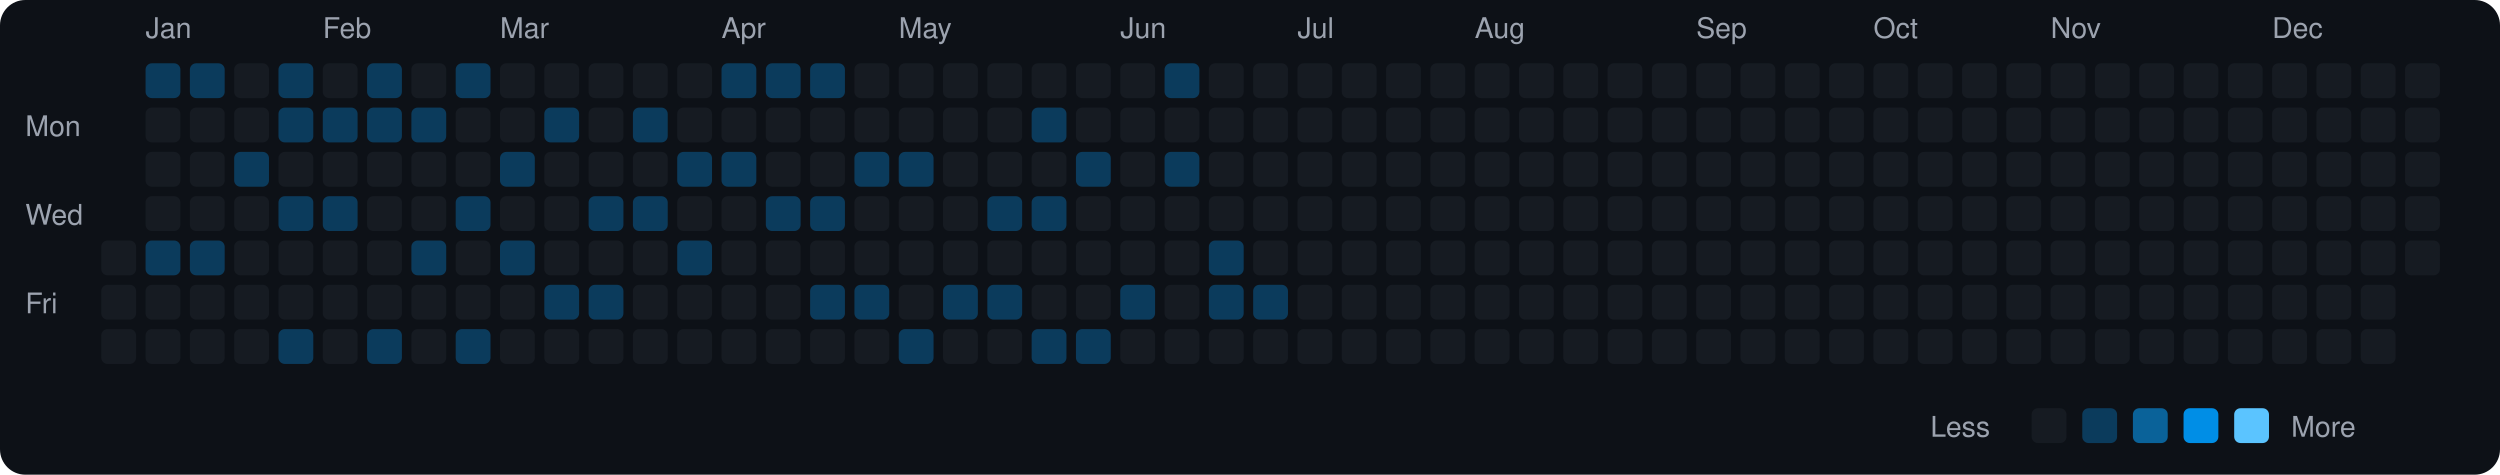
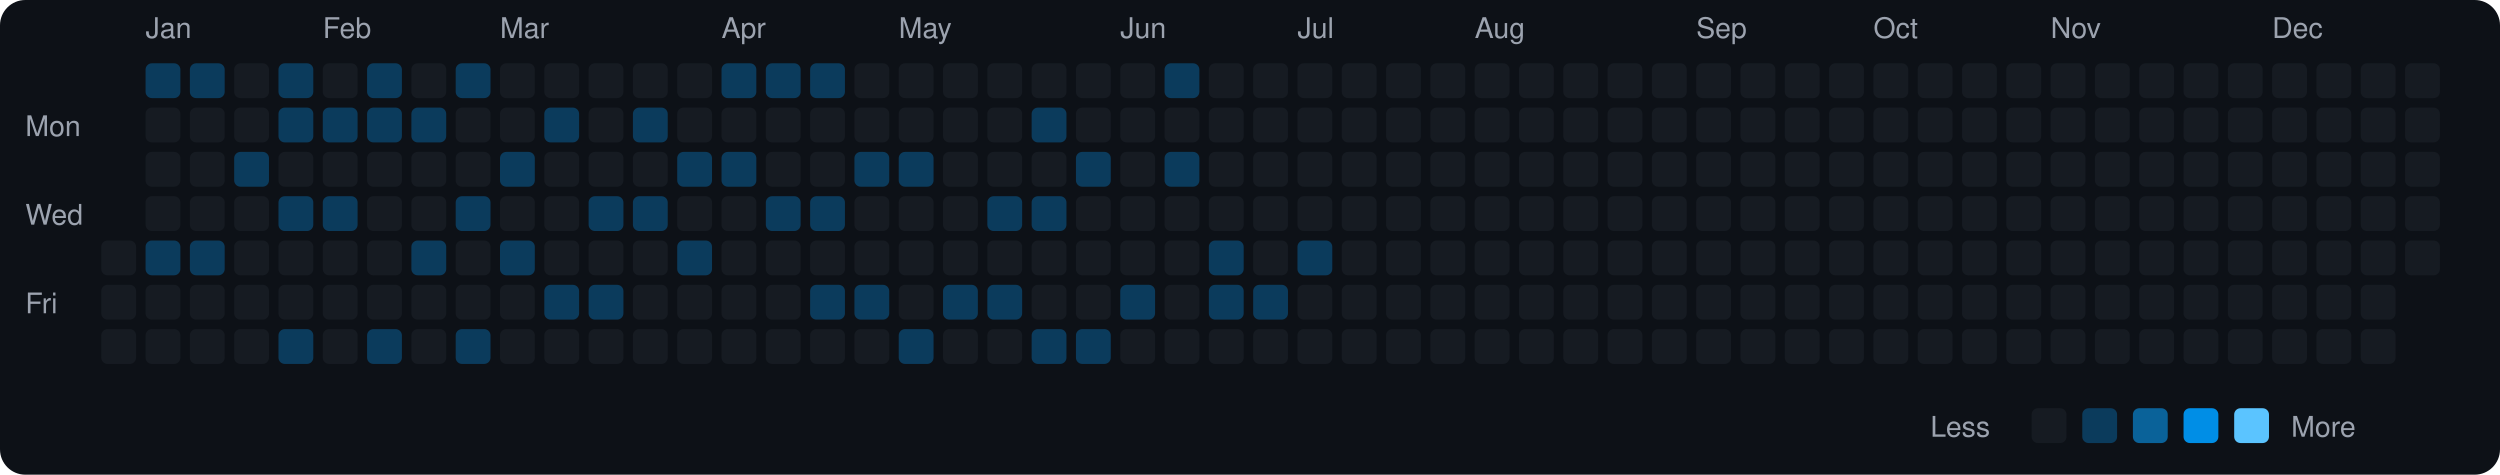
<svg xmlns="http://www.w3.org/2000/svg" viewBox="0 0 790 150" width="790" height="150">
  <rect width="790" height="150" fill="#0d1117" rx="8" ry="8" />
  <text x="8" y="43" fill="#9ca3af" font-size="9" font-family="-apple-system, BlinkMacSystemFont, 'Segoe UI', Helvetica, Arial, sans-serif">Mon</text>
  <text x="8" y="71" fill="#9ca3af" font-size="9" font-family="-apple-system, BlinkMacSystemFont, 'Segoe UI', Helvetica, Arial, sans-serif">Wed</text>
  <text x="8" y="99" fill="#9ca3af" font-size="9" font-family="-apple-system, BlinkMacSystemFont, 'Segoe UI', Helvetica, Arial, sans-serif">Fri</text>
  <rect x="32" y="76" width="11" height="11" rx="2" ry="2" fill="#161b22">
    </rect>
  <rect x="32" y="90" width="11" height="11" rx="2" ry="2" fill="#161b22">
    </rect>
  <rect x="32" y="104" width="11" height="11" rx="2" ry="2" fill="#161b22">
    </rect>
  <text x="46" y="12" fill="#9ca3af" font-size="9" font-family="-apple-system, BlinkMacSystemFont, 'Segoe UI', Helvetica, Arial, sans-serif">Jan</text>
  <rect x="46" y="20" width="11" height="11" rx="2" ry="2" fill="#0b3b5c">
    </rect>
  <rect x="46" y="34" width="11" height="11" rx="2" ry="2" fill="#161b22">
    </rect>
  <rect x="46" y="48" width="11" height="11" rx="2" ry="2" fill="#161b22">
    </rect>
  <rect x="46" y="62" width="11" height="11" rx="2" ry="2" fill="#161b22">
    </rect>
  <rect x="46" y="76" width="11" height="11" rx="2" ry="2" fill="#0b3b5c">
    </rect>
  <rect x="46" y="90" width="11" height="11" rx="2" ry="2" fill="#161b22">
    </rect>
  <rect x="46" y="104" width="11" height="11" rx="2" ry="2" fill="#161b22">
    </rect>
  <rect x="60" y="20" width="11" height="11" rx="2" ry="2" fill="#0b3b5c">
    </rect>
  <rect x="60" y="34" width="11" height="11" rx="2" ry="2" fill="#161b22">
    </rect>
  <rect x="60" y="48" width="11" height="11" rx="2" ry="2" fill="#161b22">
    </rect>
  <rect x="60" y="62" width="11" height="11" rx="2" ry="2" fill="#161b22">
    </rect>
  <rect x="60" y="76" width="11" height="11" rx="2" ry="2" fill="#0b3b5c">
    </rect>
  <rect x="60" y="90" width="11" height="11" rx="2" ry="2" fill="#161b22">
    </rect>
  <rect x="60" y="104" width="11" height="11" rx="2" ry="2" fill="#161b22">
    </rect>
  <rect x="74" y="20" width="11" height="11" rx="2" ry="2" fill="#161b22">
    </rect>
  <rect x="74" y="34" width="11" height="11" rx="2" ry="2" fill="#161b22">
    </rect>
  <rect x="74" y="48" width="11" height="11" rx="2" ry="2" fill="#0b3b5c">
    </rect>
  <rect x="74" y="62" width="11" height="11" rx="2" ry="2" fill="#161b22">
    </rect>
  <rect x="74" y="76" width="11" height="11" rx="2" ry="2" fill="#161b22">
    </rect>
  <rect x="74" y="90" width="11" height="11" rx="2" ry="2" fill="#161b22">
    </rect>
  <rect x="74" y="104" width="11" height="11" rx="2" ry="2" fill="#161b22">
    </rect>
  <rect x="88" y="20" width="11" height="11" rx="2" ry="2" fill="#0b3b5c">
    </rect>
  <rect x="88" y="34" width="11" height="11" rx="2" ry="2" fill="#0b3b5c">
    </rect>
  <rect x="88" y="48" width="11" height="11" rx="2" ry="2" fill="#161b22">
    </rect>
  <rect x="88" y="62" width="11" height="11" rx="2" ry="2" fill="#0b3b5c">
    </rect>
  <rect x="88" y="76" width="11" height="11" rx="2" ry="2" fill="#161b22">
    </rect>
  <rect x="88" y="90" width="11" height="11" rx="2" ry="2" fill="#161b22">
    </rect>
  <rect x="88" y="104" width="11" height="11" rx="2" ry="2" fill="#0b3b5c">
    </rect>
  <text x="102" y="12" fill="#9ca3af" font-size="9" font-family="-apple-system, BlinkMacSystemFont, 'Segoe UI', Helvetica, Arial, sans-serif">Feb</text>
  <rect x="102" y="20" width="11" height="11" rx="2" ry="2" fill="#161b22">
    </rect>
  <rect x="102" y="34" width="11" height="11" rx="2" ry="2" fill="#0b3b5c">
    </rect>
  <rect x="102" y="48" width="11" height="11" rx="2" ry="2" fill="#161b22">
    </rect>
  <rect x="102" y="62" width="11" height="11" rx="2" ry="2" fill="#0b3b5c">
    </rect>
  <rect x="102" y="76" width="11" height="11" rx="2" ry="2" fill="#161b22">
    </rect>
  <rect x="102" y="90" width="11" height="11" rx="2" ry="2" fill="#161b22">
    </rect>
  <rect x="102" y="104" width="11" height="11" rx="2" ry="2" fill="#161b22">
    </rect>
  <rect x="116" y="20" width="11" height="11" rx="2" ry="2" fill="#0b3b5c">
    </rect>
  <rect x="116" y="34" width="11" height="11" rx="2" ry="2" fill="#0b3b5c">
    </rect>
  <rect x="116" y="48" width="11" height="11" rx="2" ry="2" fill="#161b22">
    </rect>
  <rect x="116" y="62" width="11" height="11" rx="2" ry="2" fill="#161b22">
    </rect>
  <rect x="116" y="76" width="11" height="11" rx="2" ry="2" fill="#161b22">
    </rect>
  <rect x="116" y="90" width="11" height="11" rx="2" ry="2" fill="#161b22">
    </rect>
  <rect x="116" y="104" width="11" height="11" rx="2" ry="2" fill="#0b3b5c">
    </rect>
  <rect x="130" y="20" width="11" height="11" rx="2" ry="2" fill="#161b22">
    </rect>
  <rect x="130" y="34" width="11" height="11" rx="2" ry="2" fill="#0b3b5c">
    </rect>
  <rect x="130" y="48" width="11" height="11" rx="2" ry="2" fill="#161b22">
    </rect>
  <rect x="130" y="62" width="11" height="11" rx="2" ry="2" fill="#161b22">
    </rect>
  <rect x="130" y="76" width="11" height="11" rx="2" ry="2" fill="#0b3b5c">
    </rect>
  <rect x="130" y="90" width="11" height="11" rx="2" ry="2" fill="#161b22">
    </rect>
  <rect x="130" y="104" width="11" height="11" rx="2" ry="2" fill="#161b22">
    </rect>
  <rect x="144" y="20" width="11" height="11" rx="2" ry="2" fill="#0b3b5c">
    </rect>
  <rect x="144" y="34" width="11" height="11" rx="2" ry="2" fill="#161b22">
    </rect>
  <rect x="144" y="48" width="11" height="11" rx="2" ry="2" fill="#161b22">
    </rect>
  <rect x="144" y="62" width="11" height="11" rx="2" ry="2" fill="#0b3b5c">
    </rect>
  <rect x="144" y="76" width="11" height="11" rx="2" ry="2" fill="#161b22">
    </rect>
  <rect x="144" y="90" width="11" height="11" rx="2" ry="2" fill="#161b22">
    </rect>
  <rect x="144" y="104" width="11" height="11" rx="2" ry="2" fill="#0b3b5c">
    </rect>
  <text x="158" y="12" fill="#9ca3af" font-size="9" font-family="-apple-system, BlinkMacSystemFont, 'Segoe UI', Helvetica, Arial, sans-serif">Mar</text>
  <rect x="158" y="20" width="11" height="11" rx="2" ry="2" fill="#161b22">
    </rect>
  <rect x="158" y="34" width="11" height="11" rx="2" ry="2" fill="#161b22">
    </rect>
  <rect x="158" y="48" width="11" height="11" rx="2" ry="2" fill="#0b3b5c">
    </rect>
  <rect x="158" y="62" width="11" height="11" rx="2" ry="2" fill="#161b22">
    </rect>
  <rect x="158" y="76" width="11" height="11" rx="2" ry="2" fill="#0b3b5c">
    </rect>
  <rect x="158" y="90" width="11" height="11" rx="2" ry="2" fill="#161b22">
    </rect>
  <rect x="158" y="104" width="11" height="11" rx="2" ry="2" fill="#161b22">
    </rect>
  <rect x="172" y="20" width="11" height="11" rx="2" ry="2" fill="#161b22">
    </rect>
  <rect x="172" y="34" width="11" height="11" rx="2" ry="2" fill="#0b3b5c">
    </rect>
  <rect x="172" y="48" width="11" height="11" rx="2" ry="2" fill="#161b22">
    </rect>
  <rect x="172" y="62" width="11" height="11" rx="2" ry="2" fill="#161b22">
    </rect>
  <rect x="172" y="76" width="11" height="11" rx="2" ry="2" fill="#161b22">
    </rect>
  <rect x="172" y="90" width="11" height="11" rx="2" ry="2" fill="#0b3b5c">
    </rect>
  <rect x="172" y="104" width="11" height="11" rx="2" ry="2" fill="#161b22">
    </rect>
  <rect x="186" y="20" width="11" height="11" rx="2" ry="2" fill="#161b22">
    </rect>
  <rect x="186" y="34" width="11" height="11" rx="2" ry="2" fill="#161b22">
    </rect>
  <rect x="186" y="48" width="11" height="11" rx="2" ry="2" fill="#161b22">
    </rect>
  <rect x="186" y="62" width="11" height="11" rx="2" ry="2" fill="#0b3b5c">
    </rect>
  <rect x="186" y="76" width="11" height="11" rx="2" ry="2" fill="#161b22">
    </rect>
  <rect x="186" y="90" width="11" height="11" rx="2" ry="2" fill="#0b3b5c">
    </rect>
  <rect x="186" y="104" width="11" height="11" rx="2" ry="2" fill="#161b22">
    </rect>
  <rect x="200" y="20" width="11" height="11" rx="2" ry="2" fill="#161b22">
    </rect>
  <rect x="200" y="34" width="11" height="11" rx="2" ry="2" fill="#0b3b5c">
    </rect>
  <rect x="200" y="48" width="11" height="11" rx="2" ry="2" fill="#161b22">
    </rect>
  <rect x="200" y="62" width="11" height="11" rx="2" ry="2" fill="#0b3b5c">
    </rect>
  <rect x="200" y="76" width="11" height="11" rx="2" ry="2" fill="#161b22">
    </rect>
  <rect x="200" y="90" width="11" height="11" rx="2" ry="2" fill="#161b22">
    </rect>
  <rect x="200" y="104" width="11" height="11" rx="2" ry="2" fill="#161b22">
    </rect>
  <rect x="214" y="20" width="11" height="11" rx="2" ry="2" fill="#161b22">
    </rect>
  <rect x="214" y="34" width="11" height="11" rx="2" ry="2" fill="#161b22">
    </rect>
  <rect x="214" y="48" width="11" height="11" rx="2" ry="2" fill="#0b3b5c">
    </rect>
  <rect x="214" y="62" width="11" height="11" rx="2" ry="2" fill="#161b22">
    </rect>
  <rect x="214" y="76" width="11" height="11" rx="2" ry="2" fill="#0b3b5c">
    </rect>
  <rect x="214" y="90" width="11" height="11" rx="2" ry="2" fill="#161b22">
    </rect>
  <rect x="214" y="104" width="11" height="11" rx="2" ry="2" fill="#161b22">
    </rect>
  <text x="228" y="12" fill="#9ca3af" font-size="9" font-family="-apple-system, BlinkMacSystemFont, 'Segoe UI', Helvetica, Arial, sans-serif">Apr</text>
  <rect x="228" y="20" width="11" height="11" rx="2" ry="2" fill="#0b3b5c">
    </rect>
  <rect x="228" y="34" width="11" height="11" rx="2" ry="2" fill="#161b22">
    </rect>
  <rect x="228" y="48" width="11" height="11" rx="2" ry="2" fill="#0b3b5c">
    </rect>
  <rect x="228" y="62" width="11" height="11" rx="2" ry="2" fill="#161b22">
    </rect>
  <rect x="228" y="76" width="11" height="11" rx="2" ry="2" fill="#161b22">
    </rect>
  <rect x="228" y="90" width="11" height="11" rx="2" ry="2" fill="#161b22">
    </rect>
  <rect x="228" y="104" width="11" height="11" rx="2" ry="2" fill="#161b22">
    </rect>
  <rect x="242" y="20" width="11" height="11" rx="2" ry="2" fill="#0b3b5c">
    </rect>
  <rect x="242" y="34" width="11" height="11" rx="2" ry="2" fill="#161b22">
    </rect>
  <rect x="242" y="48" width="11" height="11" rx="2" ry="2" fill="#161b22">
    </rect>
  <rect x="242" y="62" width="11" height="11" rx="2" ry="2" fill="#0b3b5c">
    </rect>
  <rect x="242" y="76" width="11" height="11" rx="2" ry="2" fill="#161b22">
    </rect>
  <rect x="242" y="90" width="11" height="11" rx="2" ry="2" fill="#161b22">
    </rect>
  <rect x="242" y="104" width="11" height="11" rx="2" ry="2" fill="#161b22">
    </rect>
  <rect x="256" y="20" width="11" height="11" rx="2" ry="2" fill="#0b3b5c">
    </rect>
  <rect x="256" y="34" width="11" height="11" rx="2" ry="2" fill="#161b22">
    </rect>
  <rect x="256" y="48" width="11" height="11" rx="2" ry="2" fill="#161b22">
    </rect>
  <rect x="256" y="62" width="11" height="11" rx="2" ry="2" fill="#0b3b5c">
    </rect>
  <rect x="256" y="76" width="11" height="11" rx="2" ry="2" fill="#161b22">
    </rect>
  <rect x="256" y="90" width="11" height="11" rx="2" ry="2" fill="#0b3b5c">
    </rect>
  <rect x="256" y="104" width="11" height="11" rx="2" ry="2" fill="#161b22">
    </rect>
  <rect x="270" y="20" width="11" height="11" rx="2" ry="2" fill="#161b22">
    </rect>
  <rect x="270" y="34" width="11" height="11" rx="2" ry="2" fill="#161b22">
    </rect>
  <rect x="270" y="48" width="11" height="11" rx="2" ry="2" fill="#0b3b5c">
    </rect>
  <rect x="270" y="62" width="11" height="11" rx="2" ry="2" fill="#161b22">
    </rect>
  <rect x="270" y="76" width="11" height="11" rx="2" ry="2" fill="#161b22">
    </rect>
  <rect x="270" y="90" width="11" height="11" rx="2" ry="2" fill="#0b3b5c">
    </rect>
  <rect x="270" y="104" width="11" height="11" rx="2" ry="2" fill="#161b22">
    </rect>
  <text x="284" y="12" fill="#9ca3af" font-size="9" font-family="-apple-system, BlinkMacSystemFont, 'Segoe UI', Helvetica, Arial, sans-serif">May</text>
  <rect x="284" y="20" width="11" height="11" rx="2" ry="2" fill="#161b22">
    </rect>
  <rect x="284" y="34" width="11" height="11" rx="2" ry="2" fill="#161b22">
    </rect>
  <rect x="284" y="48" width="11" height="11" rx="2" ry="2" fill="#0b3b5c">
    </rect>
  <rect x="284" y="62" width="11" height="11" rx="2" ry="2" fill="#161b22">
    </rect>
  <rect x="284" y="76" width="11" height="11" rx="2" ry="2" fill="#161b22">
    </rect>
  <rect x="284" y="90" width="11" height="11" rx="2" ry="2" fill="#161b22">
    </rect>
  <rect x="284" y="104" width="11" height="11" rx="2" ry="2" fill="#0b3b5c">
    </rect>
  <rect x="298" y="20" width="11" height="11" rx="2" ry="2" fill="#161b22">
    </rect>
  <rect x="298" y="34" width="11" height="11" rx="2" ry="2" fill="#161b22">
    </rect>
  <rect x="298" y="48" width="11" height="11" rx="2" ry="2" fill="#161b22">
    </rect>
  <rect x="298" y="62" width="11" height="11" rx="2" ry="2" fill="#161b22">
    </rect>
  <rect x="298" y="76" width="11" height="11" rx="2" ry="2" fill="#161b22">
    </rect>
  <rect x="298" y="90" width="11" height="11" rx="2" ry="2" fill="#0b3b5c">
    </rect>
  <rect x="298" y="104" width="11" height="11" rx="2" ry="2" fill="#161b22">
    </rect>
  <rect x="312" y="20" width="11" height="11" rx="2" ry="2" fill="#161b22">
    </rect>
  <rect x="312" y="34" width="11" height="11" rx="2" ry="2" fill="#161b22">
    </rect>
  <rect x="312" y="48" width="11" height="11" rx="2" ry="2" fill="#161b22">
    </rect>
  <rect x="312" y="62" width="11" height="11" rx="2" ry="2" fill="#0b3b5c">
    </rect>
  <rect x="312" y="76" width="11" height="11" rx="2" ry="2" fill="#161b22">
    </rect>
  <rect x="312" y="90" width="11" height="11" rx="2" ry="2" fill="#0b3b5c">
    </rect>
  <rect x="312" y="104" width="11" height="11" rx="2" ry="2" fill="#161b22">
    </rect>
  <rect x="326" y="20" width="11" height="11" rx="2" ry="2" fill="#161b22">
    </rect>
  <rect x="326" y="34" width="11" height="11" rx="2" ry="2" fill="#0b3b5c">
    </rect>
  <rect x="326" y="48" width="11" height="11" rx="2" ry="2" fill="#161b22">
    </rect>
  <rect x="326" y="62" width="11" height="11" rx="2" ry="2" fill="#0b3b5c">
    </rect>
  <rect x="326" y="76" width="11" height="11" rx="2" ry="2" fill="#161b22">
    </rect>
  <rect x="326" y="90" width="11" height="11" rx="2" ry="2" fill="#161b22">
    </rect>
  <rect x="326" y="104" width="11" height="11" rx="2" ry="2" fill="#0b3b5c">
    </rect>
  <rect x="340" y="20" width="11" height="11" rx="2" ry="2" fill="#161b22">
    </rect>
  <rect x="340" y="34" width="11" height="11" rx="2" ry="2" fill="#161b22">
    </rect>
  <rect x="340" y="48" width="11" height="11" rx="2" ry="2" fill="#0b3b5c">
    </rect>
  <rect x="340" y="62" width="11" height="11" rx="2" ry="2" fill="#161b22">
    </rect>
  <rect x="340" y="76" width="11" height="11" rx="2" ry="2" fill="#161b22">
    </rect>
  <rect x="340" y="90" width="11" height="11" rx="2" ry="2" fill="#161b22">
    </rect>
  <rect x="340" y="104" width="11" height="11" rx="2" ry="2" fill="#0b3b5c">
    </rect>
  <text x="354" y="12" fill="#9ca3af" font-size="9" font-family="-apple-system, BlinkMacSystemFont, 'Segoe UI', Helvetica, Arial, sans-serif">Jun</text>
  <rect x="354" y="20" width="11" height="11" rx="2" ry="2" fill="#161b22">
    </rect>
  <rect x="354" y="34" width="11" height="11" rx="2" ry="2" fill="#161b22">
    </rect>
  <rect x="354" y="48" width="11" height="11" rx="2" ry="2" fill="#161b22">
    </rect>
  <rect x="354" y="62" width="11" height="11" rx="2" ry="2" fill="#161b22">
    </rect>
  <rect x="354" y="76" width="11" height="11" rx="2" ry="2" fill="#161b22">
    </rect>
  <rect x="354" y="90" width="11" height="11" rx="2" ry="2" fill="#0b3b5c">
    </rect>
  <rect x="354" y="104" width="11" height="11" rx="2" ry="2" fill="#161b22">
    </rect>
  <rect x="368" y="20" width="11" height="11" rx="2" ry="2" fill="#0b3b5c">
    </rect>
  <rect x="368" y="34" width="11" height="11" rx="2" ry="2" fill="#161b22">
    </rect>
  <rect x="368" y="48" width="11" height="11" rx="2" ry="2" fill="#0b3b5c">
    </rect>
  <rect x="368" y="62" width="11" height="11" rx="2" ry="2" fill="#161b22">
    </rect>
  <rect x="368" y="76" width="11" height="11" rx="2" ry="2" fill="#161b22">
    </rect>
  <rect x="368" y="90" width="11" height="11" rx="2" ry="2" fill="#161b22">
    </rect>
  <rect x="368" y="104" width="11" height="11" rx="2" ry="2" fill="#161b22">
    </rect>
  <rect x="382" y="20" width="11" height="11" rx="2" ry="2" fill="#161b22">
    </rect>
  <rect x="382" y="34" width="11" height="11" rx="2" ry="2" fill="#161b22">
    </rect>
  <rect x="382" y="48" width="11" height="11" rx="2" ry="2" fill="#161b22">
    </rect>
  <rect x="382" y="62" width="11" height="11" rx="2" ry="2" fill="#161b22">
    </rect>
  <rect x="382" y="76" width="11" height="11" rx="2" ry="2" fill="#0b3b5c">
    </rect>
  <rect x="382" y="90" width="11" height="11" rx="2" ry="2" fill="#0b3b5c">
    </rect>
  <rect x="382" y="104" width="11" height="11" rx="2" ry="2" fill="#161b22">
    </rect>
  <rect x="396" y="20" width="11" height="11" rx="2" ry="2" fill="#161b22">
    </rect>
  <rect x="396" y="34" width="11" height="11" rx="2" ry="2" fill="#161b22">
    </rect>
  <rect x="396" y="48" width="11" height="11" rx="2" ry="2" fill="#161b22">
    </rect>
  <rect x="396" y="62" width="11" height="11" rx="2" ry="2" fill="#161b22">
    </rect>
  <rect x="396" y="76" width="11" height="11" rx="2" ry="2" fill="#161b22">
    </rect>
  <rect x="396" y="90" width="11" height="11" rx="2" ry="2" fill="#0b3b5c">
    </rect>
  <rect x="396" y="104" width="11" height="11" rx="2" ry="2" fill="#161b22">
    </rect>
  <text x="410" y="12" fill="#9ca3af" font-size="9" font-family="-apple-system, BlinkMacSystemFont, 'Segoe UI', Helvetica, Arial, sans-serif">Jul</text>
  <rect x="410" y="20" width="11" height="11" rx="2" ry="2" fill="#161b22">
    </rect>
  <rect x="410" y="34" width="11" height="11" rx="2" ry="2" fill="#161b22">
    </rect>
  <rect x="410" y="48" width="11" height="11" rx="2" ry="2" fill="#161b22">
    </rect>
  <rect x="410" y="62" width="11" height="11" rx="2" ry="2" fill="#161b22">
    </rect>
-   <rect x="410" y="76" width="11" height="11" rx="2" ry="2" fill="#161b22">
+   <rect x="410" y="76" width="11" height="11" rx="2" ry="2" fill="#0b3b5c">
    </rect>
  <rect x="410" y="90" width="11" height="11" rx="2" ry="2" fill="#161b22">
    </rect>
  <rect x="410" y="104" width="11" height="11" rx="2" ry="2" fill="#161b22">
    </rect>
  <rect x="424" y="20" width="11" height="11" rx="2" ry="2" fill="#161b22">
    </rect>
  <rect x="424" y="34" width="11" height="11" rx="2" ry="2" fill="#161b22">
    </rect>
  <rect x="424" y="48" width="11" height="11" rx="2" ry="2" fill="#161b22">
    </rect>
  <rect x="424" y="62" width="11" height="11" rx="2" ry="2" fill="#161b22">
    </rect>
  <rect x="424" y="76" width="11" height="11" rx="2" ry="2" fill="#161b22">
    </rect>
  <rect x="424" y="90" width="11" height="11" rx="2" ry="2" fill="#161b22">
    </rect>
  <rect x="424" y="104" width="11" height="11" rx="2" ry="2" fill="#161b22">
    </rect>
  <rect x="438" y="20" width="11" height="11" rx="2" ry="2" fill="#161b22">
    </rect>
  <rect x="438" y="34" width="11" height="11" rx="2" ry="2" fill="#161b22">
    </rect>
  <rect x="438" y="48" width="11" height="11" rx="2" ry="2" fill="#161b22">
    </rect>
  <rect x="438" y="62" width="11" height="11" rx="2" ry="2" fill="#161b22">
    </rect>
  <rect x="438" y="76" width="11" height="11" rx="2" ry="2" fill="#161b22">
    </rect>
  <rect x="438" y="90" width="11" height="11" rx="2" ry="2" fill="#161b22">
    </rect>
  <rect x="438" y="104" width="11" height="11" rx="2" ry="2" fill="#161b22">
    </rect>
  <rect x="452" y="20" width="11" height="11" rx="2" ry="2" fill="#161b22">
    </rect>
  <rect x="452" y="34" width="11" height="11" rx="2" ry="2" fill="#161b22">
    </rect>
  <rect x="452" y="48" width="11" height="11" rx="2" ry="2" fill="#161b22">
    </rect>
  <rect x="452" y="62" width="11" height="11" rx="2" ry="2" fill="#161b22">
    </rect>
  <rect x="452" y="76" width="11" height="11" rx="2" ry="2" fill="#161b22">
    </rect>
  <rect x="452" y="90" width="11" height="11" rx="2" ry="2" fill="#161b22">
    </rect>
  <rect x="452" y="104" width="11" height="11" rx="2" ry="2" fill="#161b22">
    </rect>
  <text x="466" y="12" fill="#9ca3af" font-size="9" font-family="-apple-system, BlinkMacSystemFont, 'Segoe UI', Helvetica, Arial, sans-serif">Aug</text>
  <rect x="466" y="20" width="11" height="11" rx="2" ry="2" fill="#161b22">
    </rect>
  <rect x="466" y="34" width="11" height="11" rx="2" ry="2" fill="#161b22">
    </rect>
  <rect x="466" y="48" width="11" height="11" rx="2" ry="2" fill="#161b22">
    </rect>
  <rect x="466" y="62" width="11" height="11" rx="2" ry="2" fill="#161b22">
    </rect>
  <rect x="466" y="76" width="11" height="11" rx="2" ry="2" fill="#161b22">
    </rect>
  <rect x="466" y="90" width="11" height="11" rx="2" ry="2" fill="#161b22">
    </rect>
  <rect x="466" y="104" width="11" height="11" rx="2" ry="2" fill="#161b22">
    </rect>
  <rect x="480" y="20" width="11" height="11" rx="2" ry="2" fill="#161b22">
    </rect>
  <rect x="480" y="34" width="11" height="11" rx="2" ry="2" fill="#161b22">
    </rect>
  <rect x="480" y="48" width="11" height="11" rx="2" ry="2" fill="#161b22">
    </rect>
  <rect x="480" y="62" width="11" height="11" rx="2" ry="2" fill="#161b22">
    </rect>
  <rect x="480" y="76" width="11" height="11" rx="2" ry="2" fill="#161b22">
    </rect>
  <rect x="480" y="90" width="11" height="11" rx="2" ry="2" fill="#161b22">
    </rect>
  <rect x="480" y="104" width="11" height="11" rx="2" ry="2" fill="#161b22">
    </rect>
  <rect x="494" y="20" width="11" height="11" rx="2" ry="2" fill="#161b22">
    </rect>
  <rect x="494" y="34" width="11" height="11" rx="2" ry="2" fill="#161b22">
    </rect>
  <rect x="494" y="48" width="11" height="11" rx="2" ry="2" fill="#161b22">
    </rect>
  <rect x="494" y="62" width="11" height="11" rx="2" ry="2" fill="#161b22">
    </rect>
  <rect x="494" y="76" width="11" height="11" rx="2" ry="2" fill="#161b22">
    </rect>
  <rect x="494" y="90" width="11" height="11" rx="2" ry="2" fill="#161b22">
    </rect>
  <rect x="494" y="104" width="11" height="11" rx="2" ry="2" fill="#161b22">
    </rect>
  <rect x="508" y="20" width="11" height="11" rx="2" ry="2" fill="#161b22">
    </rect>
  <rect x="508" y="34" width="11" height="11" rx="2" ry="2" fill="#161b22">
    </rect>
  <rect x="508" y="48" width="11" height="11" rx="2" ry="2" fill="#161b22">
    </rect>
  <rect x="508" y="62" width="11" height="11" rx="2" ry="2" fill="#161b22">
    </rect>
  <rect x="508" y="76" width="11" height="11" rx="2" ry="2" fill="#161b22">
    </rect>
  <rect x="508" y="90" width="11" height="11" rx="2" ry="2" fill="#161b22">
    </rect>
  <rect x="508" y="104" width="11" height="11" rx="2" ry="2" fill="#161b22">
    </rect>
  <rect x="522" y="20" width="11" height="11" rx="2" ry="2" fill="#161b22">
    </rect>
  <rect x="522" y="34" width="11" height="11" rx="2" ry="2" fill="#161b22">
    </rect>
  <rect x="522" y="48" width="11" height="11" rx="2" ry="2" fill="#161b22">
    </rect>
  <rect x="522" y="62" width="11" height="11" rx="2" ry="2" fill="#161b22">
    </rect>
  <rect x="522" y="76" width="11" height="11" rx="2" ry="2" fill="#161b22">
    </rect>
  <rect x="522" y="90" width="11" height="11" rx="2" ry="2" fill="#161b22">
    </rect>
  <rect x="522" y="104" width="11" height="11" rx="2" ry="2" fill="#161b22">
    </rect>
  <text x="536" y="12" fill="#9ca3af" font-size="9" font-family="-apple-system, BlinkMacSystemFont, 'Segoe UI', Helvetica, Arial, sans-serif">Sep</text>
  <rect x="536" y="20" width="11" height="11" rx="2" ry="2" fill="#161b22">
    </rect>
  <rect x="536" y="34" width="11" height="11" rx="2" ry="2" fill="#161b22">
    </rect>
  <rect x="536" y="48" width="11" height="11" rx="2" ry="2" fill="#161b22">
    </rect>
  <rect x="536" y="62" width="11" height="11" rx="2" ry="2" fill="#161b22">
    </rect>
  <rect x="536" y="76" width="11" height="11" rx="2" ry="2" fill="#161b22">
    </rect>
  <rect x="536" y="90" width="11" height="11" rx="2" ry="2" fill="#161b22">
    </rect>
  <rect x="536" y="104" width="11" height="11" rx="2" ry="2" fill="#161b22">
    </rect>
  <rect x="550" y="20" width="11" height="11" rx="2" ry="2" fill="#161b22">
    </rect>
  <rect x="550" y="34" width="11" height="11" rx="2" ry="2" fill="#161b22">
    </rect>
  <rect x="550" y="48" width="11" height="11" rx="2" ry="2" fill="#161b22">
    </rect>
  <rect x="550" y="62" width="11" height="11" rx="2" ry="2" fill="#161b22">
    </rect>
  <rect x="550" y="76" width="11" height="11" rx="2" ry="2" fill="#161b22">
    </rect>
  <rect x="550" y="90" width="11" height="11" rx="2" ry="2" fill="#161b22">
    </rect>
  <rect x="550" y="104" width="11" height="11" rx="2" ry="2" fill="#161b22">
    </rect>
  <rect x="564" y="20" width="11" height="11" rx="2" ry="2" fill="#161b22">
    </rect>
  <rect x="564" y="34" width="11" height="11" rx="2" ry="2" fill="#161b22">
    </rect>
  <rect x="564" y="48" width="11" height="11" rx="2" ry="2" fill="#161b22">
    </rect>
  <rect x="564" y="62" width="11" height="11" rx="2" ry="2" fill="#161b22">
    </rect>
  <rect x="564" y="76" width="11" height="11" rx="2" ry="2" fill="#161b22">
    </rect>
  <rect x="564" y="90" width="11" height="11" rx="2" ry="2" fill="#161b22">
    </rect>
  <rect x="564" y="104" width="11" height="11" rx="2" ry="2" fill="#161b22">
    </rect>
  <rect x="578" y="20" width="11" height="11" rx="2" ry="2" fill="#161b22">
    </rect>
  <rect x="578" y="34" width="11" height="11" rx="2" ry="2" fill="#161b22">
    </rect>
  <rect x="578" y="48" width="11" height="11" rx="2" ry="2" fill="#161b22">
    </rect>
  <rect x="578" y="62" width="11" height="11" rx="2" ry="2" fill="#161b22">
    </rect>
  <rect x="578" y="76" width="11" height="11" rx="2" ry="2" fill="#161b22">
    </rect>
  <rect x="578" y="90" width="11" height="11" rx="2" ry="2" fill="#161b22">
    </rect>
  <rect x="578" y="104" width="11" height="11" rx="2" ry="2" fill="#161b22">
    </rect>
  <text x="592" y="12" fill="#9ca3af" font-size="9" font-family="-apple-system, BlinkMacSystemFont, 'Segoe UI', Helvetica, Arial, sans-serif">Oct</text>
  <rect x="592" y="20" width="11" height="11" rx="2" ry="2" fill="#161b22">
    </rect>
  <rect x="592" y="34" width="11" height="11" rx="2" ry="2" fill="#161b22">
    </rect>
  <rect x="592" y="48" width="11" height="11" rx="2" ry="2" fill="#161b22">
    </rect>
  <rect x="592" y="62" width="11" height="11" rx="2" ry="2" fill="#161b22">
    </rect>
  <rect x="592" y="76" width="11" height="11" rx="2" ry="2" fill="#161b22">
    </rect>
  <rect x="592" y="90" width="11" height="11" rx="2" ry="2" fill="#161b22">
    </rect>
  <rect x="592" y="104" width="11" height="11" rx="2" ry="2" fill="#161b22">
    </rect>
  <rect x="606" y="20" width="11" height="11" rx="2" ry="2" fill="#161b22">
    </rect>
  <rect x="606" y="34" width="11" height="11" rx="2" ry="2" fill="#161b22">
    </rect>
  <rect x="606" y="48" width="11" height="11" rx="2" ry="2" fill="#161b22">
    </rect>
  <rect x="606" y="62" width="11" height="11" rx="2" ry="2" fill="#161b22">
    </rect>
  <rect x="606" y="76" width="11" height="11" rx="2" ry="2" fill="#161b22">
    </rect>
  <rect x="606" y="90" width="11" height="11" rx="2" ry="2" fill="#161b22">
    </rect>
  <rect x="606" y="104" width="11" height="11" rx="2" ry="2" fill="#161b22">
    </rect>
  <rect x="620" y="20" width="11" height="11" rx="2" ry="2" fill="#161b22">
    </rect>
  <rect x="620" y="34" width="11" height="11" rx="2" ry="2" fill="#161b22">
    </rect>
  <rect x="620" y="48" width="11" height="11" rx="2" ry="2" fill="#161b22">
    </rect>
  <rect x="620" y="62" width="11" height="11" rx="2" ry="2" fill="#161b22">
    </rect>
  <rect x="620" y="76" width="11" height="11" rx="2" ry="2" fill="#161b22">
    </rect>
  <rect x="620" y="90" width="11" height="11" rx="2" ry="2" fill="#161b22">
    </rect>
  <rect x="620" y="104" width="11" height="11" rx="2" ry="2" fill="#161b22">
    </rect>
  <rect x="634" y="20" width="11" height="11" rx="2" ry="2" fill="#161b22">
    </rect>
  <rect x="634" y="34" width="11" height="11" rx="2" ry="2" fill="#161b22">
    </rect>
  <rect x="634" y="48" width="11" height="11" rx="2" ry="2" fill="#161b22">
    </rect>
  <rect x="634" y="62" width="11" height="11" rx="2" ry="2" fill="#161b22">
    </rect>
  <rect x="634" y="76" width="11" height="11" rx="2" ry="2" fill="#161b22">
    </rect>
  <rect x="634" y="90" width="11" height="11" rx="2" ry="2" fill="#161b22">
    </rect>
  <rect x="634" y="104" width="11" height="11" rx="2" ry="2" fill="#161b22">
    </rect>
  <text x="648" y="12" fill="#9ca3af" font-size="9" font-family="-apple-system, BlinkMacSystemFont, 'Segoe UI', Helvetica, Arial, sans-serif">Nov</text>
  <rect x="648" y="20" width="11" height="11" rx="2" ry="2" fill="#161b22">
    </rect>
  <rect x="648" y="34" width="11" height="11" rx="2" ry="2" fill="#161b22">
    </rect>
  <rect x="648" y="48" width="11" height="11" rx="2" ry="2" fill="#161b22">
    </rect>
  <rect x="648" y="62" width="11" height="11" rx="2" ry="2" fill="#161b22">
    </rect>
  <rect x="648" y="76" width="11" height="11" rx="2" ry="2" fill="#161b22">
    </rect>
  <rect x="648" y="90" width="11" height="11" rx="2" ry="2" fill="#161b22">
    </rect>
  <rect x="648" y="104" width="11" height="11" rx="2" ry="2" fill="#161b22">
    </rect>
  <rect x="662" y="20" width="11" height="11" rx="2" ry="2" fill="#161b22">
    </rect>
  <rect x="662" y="34" width="11" height="11" rx="2" ry="2" fill="#161b22">
    </rect>
  <rect x="662" y="48" width="11" height="11" rx="2" ry="2" fill="#161b22">
    </rect>
  <rect x="662" y="62" width="11" height="11" rx="2" ry="2" fill="#161b22">
    </rect>
  <rect x="662" y="76" width="11" height="11" rx="2" ry="2" fill="#161b22">
    </rect>
  <rect x="662" y="90" width="11" height="11" rx="2" ry="2" fill="#161b22">
    </rect>
  <rect x="662" y="104" width="11" height="11" rx="2" ry="2" fill="#161b22">
    </rect>
  <rect x="676" y="20" width="11" height="11" rx="2" ry="2" fill="#161b22">
    </rect>
  <rect x="676" y="34" width="11" height="11" rx="2" ry="2" fill="#161b22">
    </rect>
  <rect x="676" y="48" width="11" height="11" rx="2" ry="2" fill="#161b22">
    </rect>
  <rect x="676" y="62" width="11" height="11" rx="2" ry="2" fill="#161b22">
    </rect>
  <rect x="676" y="76" width="11" height="11" rx="2" ry="2" fill="#161b22">
    </rect>
  <rect x="676" y="90" width="11" height="11" rx="2" ry="2" fill="#161b22">
    </rect>
  <rect x="676" y="104" width="11" height="11" rx="2" ry="2" fill="#161b22">
    </rect>
  <rect x="690" y="20" width="11" height="11" rx="2" ry="2" fill="#161b22">
    </rect>
  <rect x="690" y="34" width="11" height="11" rx="2" ry="2" fill="#161b22">
    </rect>
  <rect x="690" y="48" width="11" height="11" rx="2" ry="2" fill="#161b22">
    </rect>
  <rect x="690" y="62" width="11" height="11" rx="2" ry="2" fill="#161b22">
    </rect>
  <rect x="690" y="76" width="11" height="11" rx="2" ry="2" fill="#161b22">
    </rect>
  <rect x="690" y="90" width="11" height="11" rx="2" ry="2" fill="#161b22">
    </rect>
  <rect x="690" y="104" width="11" height="11" rx="2" ry="2" fill="#161b22">
    </rect>
  <rect x="704" y="20" width="11" height="11" rx="2" ry="2" fill="#161b22">
    </rect>
  <rect x="704" y="34" width="11" height="11" rx="2" ry="2" fill="#161b22">
    </rect>
  <rect x="704" y="48" width="11" height="11" rx="2" ry="2" fill="#161b22">
    </rect>
  <rect x="704" y="62" width="11" height="11" rx="2" ry="2" fill="#161b22">
    </rect>
  <rect x="704" y="76" width="11" height="11" rx="2" ry="2" fill="#161b22">
    </rect>
  <rect x="704" y="90" width="11" height="11" rx="2" ry="2" fill="#161b22">
    </rect>
  <rect x="704" y="104" width="11" height="11" rx="2" ry="2" fill="#161b22">
    </rect>
  <text x="718" y="12" fill="#9ca3af" font-size="9" font-family="-apple-system, BlinkMacSystemFont, 'Segoe UI', Helvetica, Arial, sans-serif">Dec</text>
  <rect x="718" y="20" width="11" height="11" rx="2" ry="2" fill="#161b22">
    </rect>
  <rect x="718" y="34" width="11" height="11" rx="2" ry="2" fill="#161b22">
    </rect>
  <rect x="718" y="48" width="11" height="11" rx="2" ry="2" fill="#161b22">
    </rect>
  <rect x="718" y="62" width="11" height="11" rx="2" ry="2" fill="#161b22">
    </rect>
  <rect x="718" y="76" width="11" height="11" rx="2" ry="2" fill="#161b22">
    </rect>
  <rect x="718" y="90" width="11" height="11" rx="2" ry="2" fill="#161b22">
    </rect>
  <rect x="718" y="104" width="11" height="11" rx="2" ry="2" fill="#161b22">
    </rect>
  <rect x="732" y="20" width="11" height="11" rx="2" ry="2" fill="#161b22">
    </rect>
  <rect x="732" y="34" width="11" height="11" rx="2" ry="2" fill="#161b22">
    </rect>
  <rect x="732" y="48" width="11" height="11" rx="2" ry="2" fill="#161b22">
    </rect>
  <rect x="732" y="62" width="11" height="11" rx="2" ry="2" fill="#161b22">
    </rect>
  <rect x="732" y="76" width="11" height="11" rx="2" ry="2" fill="#161b22">
    </rect>
  <rect x="732" y="90" width="11" height="11" rx="2" ry="2" fill="#161b22">
    </rect>
  <rect x="732" y="104" width="11" height="11" rx="2" ry="2" fill="#161b22">
    </rect>
  <rect x="746" y="20" width="11" height="11" rx="2" ry="2" fill="#161b22">
    </rect>
  <rect x="746" y="34" width="11" height="11" rx="2" ry="2" fill="#161b22">
    </rect>
  <rect x="746" y="48" width="11" height="11" rx="2" ry="2" fill="#161b22">
    </rect>
  <rect x="746" y="62" width="11" height="11" rx="2" ry="2" fill="#161b22">
    </rect>
  <rect x="746" y="76" width="11" height="11" rx="2" ry="2" fill="#161b22">
    </rect>
  <rect x="746" y="90" width="11" height="11" rx="2" ry="2" fill="#161b22">
    </rect>
  <rect x="746" y="104" width="11" height="11" rx="2" ry="2" fill="#161b22">
    </rect>
  <rect x="760" y="20" width="11" height="11" rx="2" ry="2" fill="#161b22">
    </rect>
  <rect x="760" y="34" width="11" height="11" rx="2" ry="2" fill="#161b22">
    </rect>
  <rect x="760" y="48" width="11" height="11" rx="2" ry="2" fill="#161b22">
    </rect>
  <rect x="760" y="62" width="11" height="11" rx="2" ry="2" fill="#161b22">
    </rect>
  <rect x="760" y="76" width="11" height="11" rx="2" ry="2" fill="#161b22">
    </rect>
  <text x="610" y="138" fill="#9ca3af" font-size="9" font-family="-apple-system, BlinkMacSystemFont, 'Segoe UI', Helvetica, Arial, sans-serif">Less</text>
  <rect x="642" y="129" width="11" height="11" rx="2" ry="2" fill="#161b22" />
  <rect x="658" y="129" width="11" height="11" rx="2" ry="2" fill="#0b3b5c" />
  <rect x="674" y="129" width="11" height="11" rx="2" ry="2" fill="#0a6299" />
  <rect x="690" y="129" width="11" height="11" rx="2" ry="2" fill="#008ee6" />
  <rect x="706" y="129" width="11" height="11" rx="2" ry="2" fill="#5bc4ff" />
  <text x="724" y="138" fill="#9ca3af" font-size="9" font-family="-apple-system, BlinkMacSystemFont, 'Segoe UI', Helvetica, Arial, sans-serif">More</text>
</svg>
